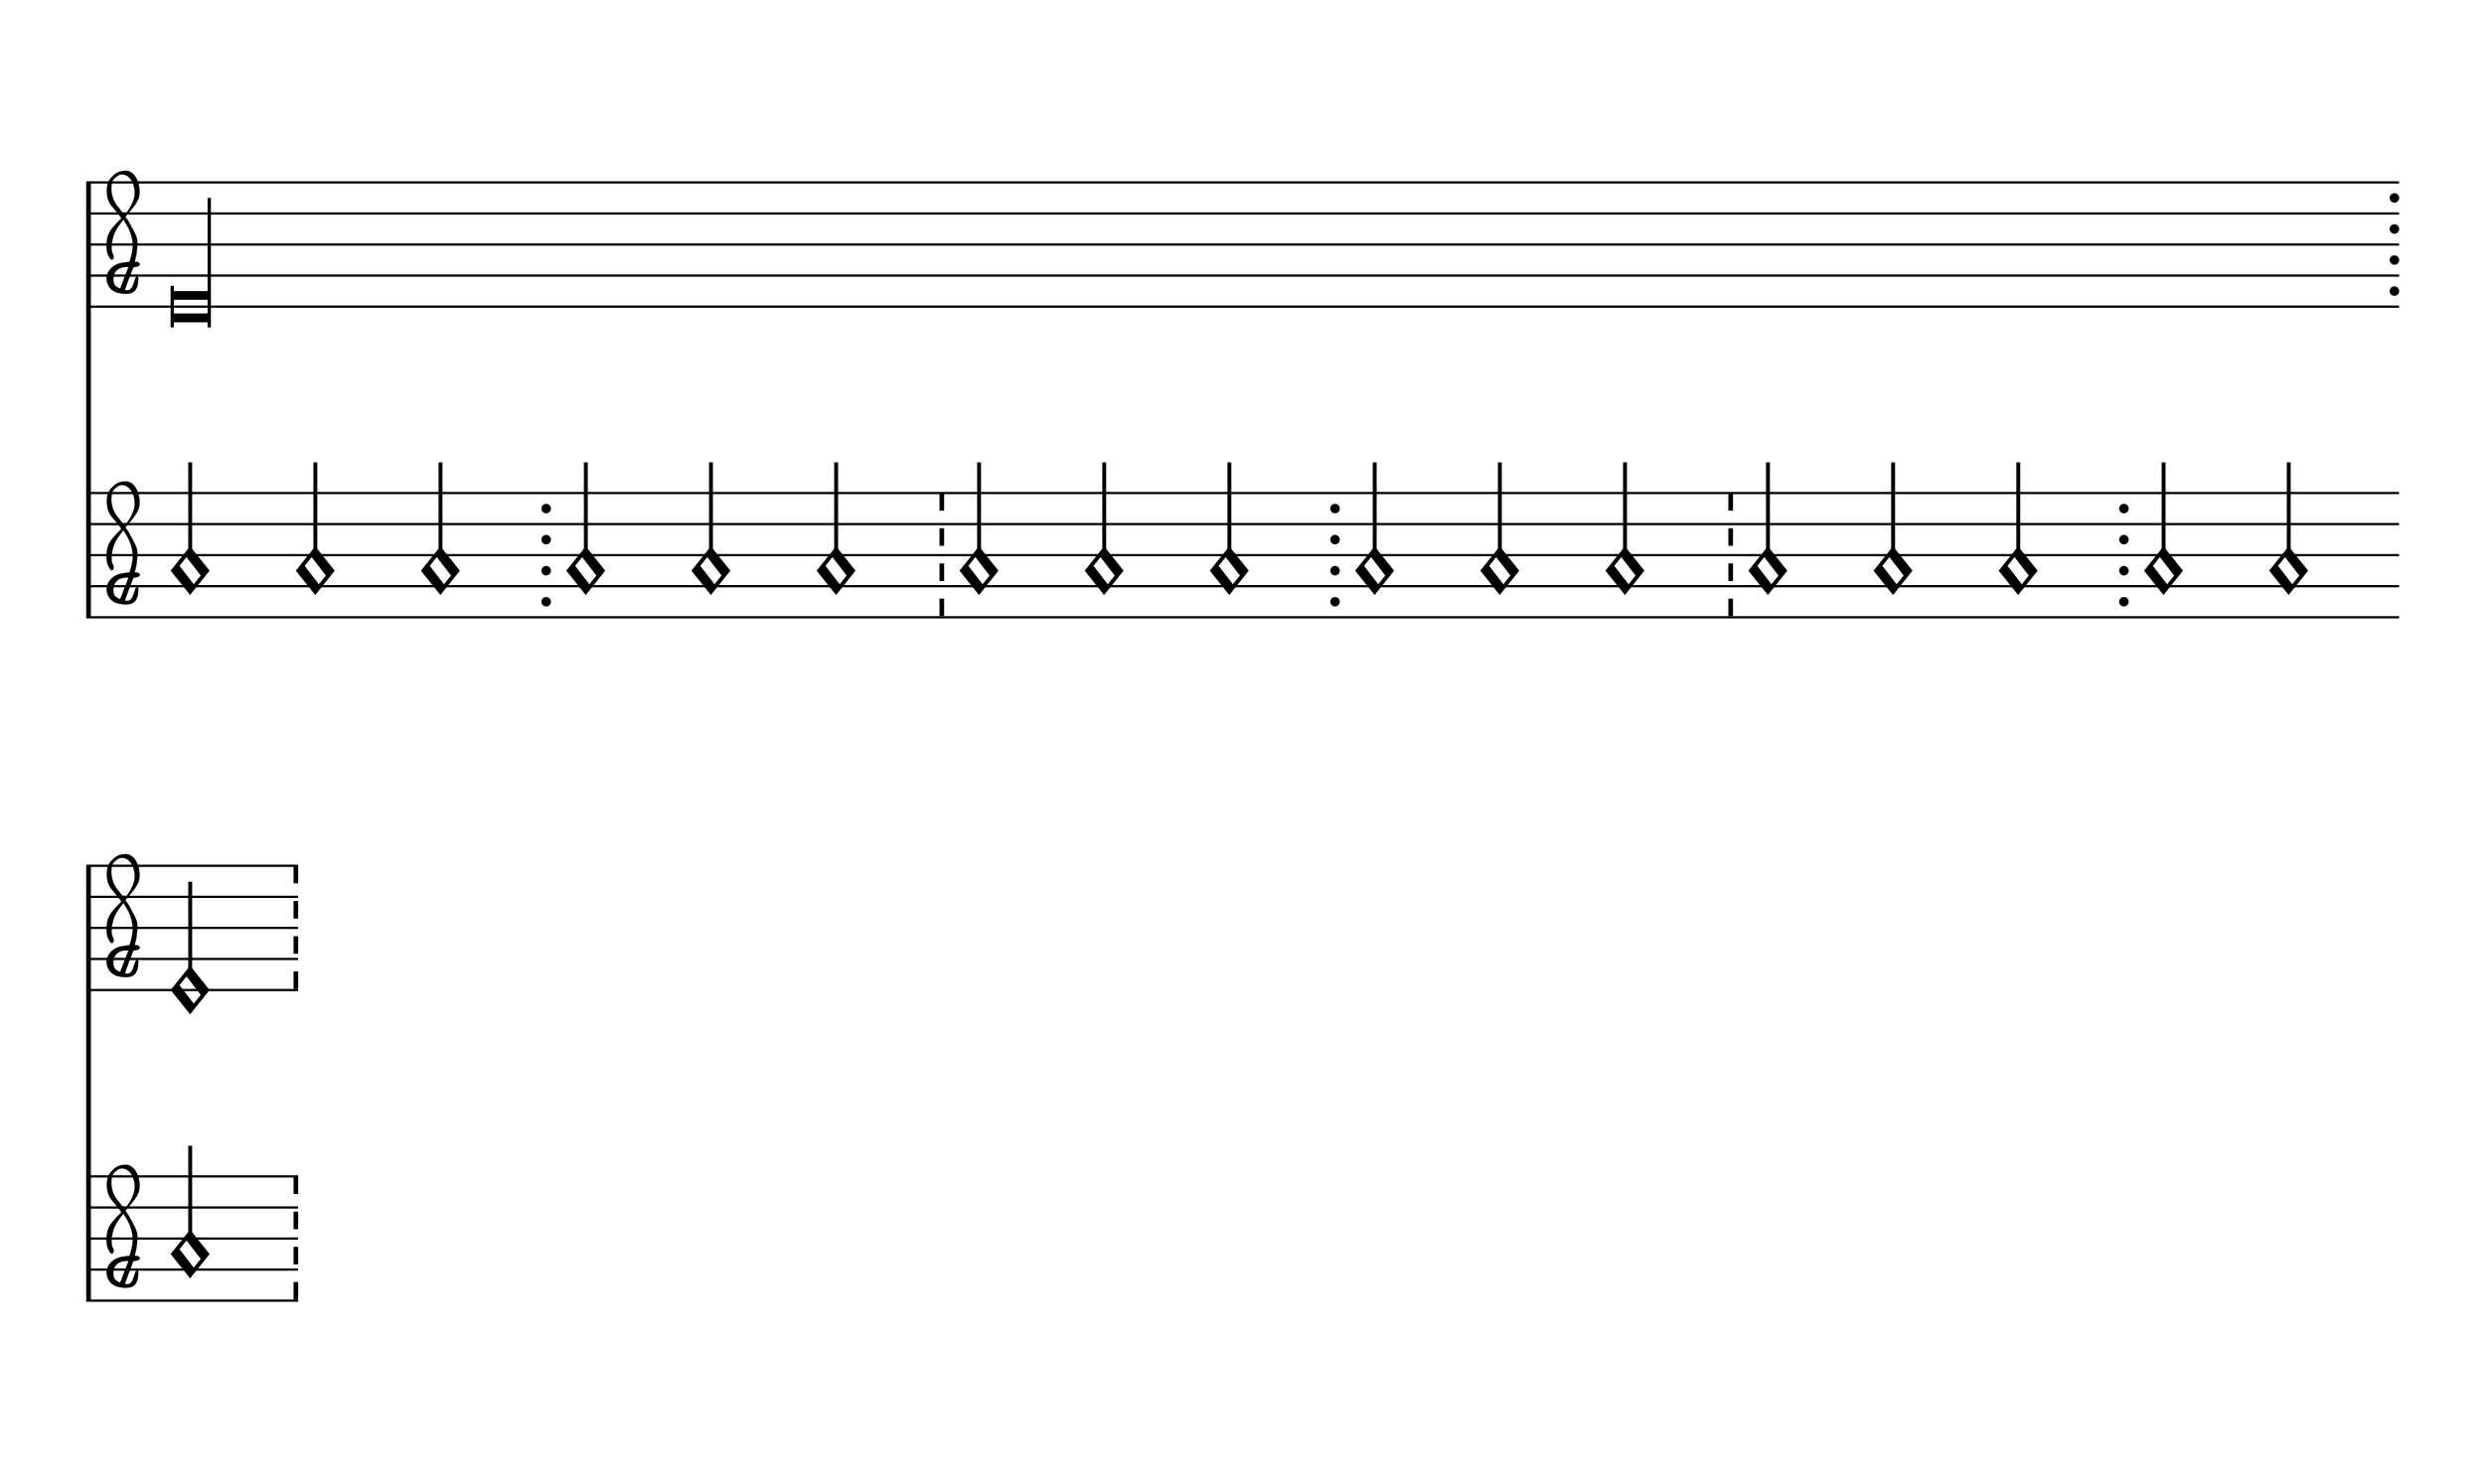
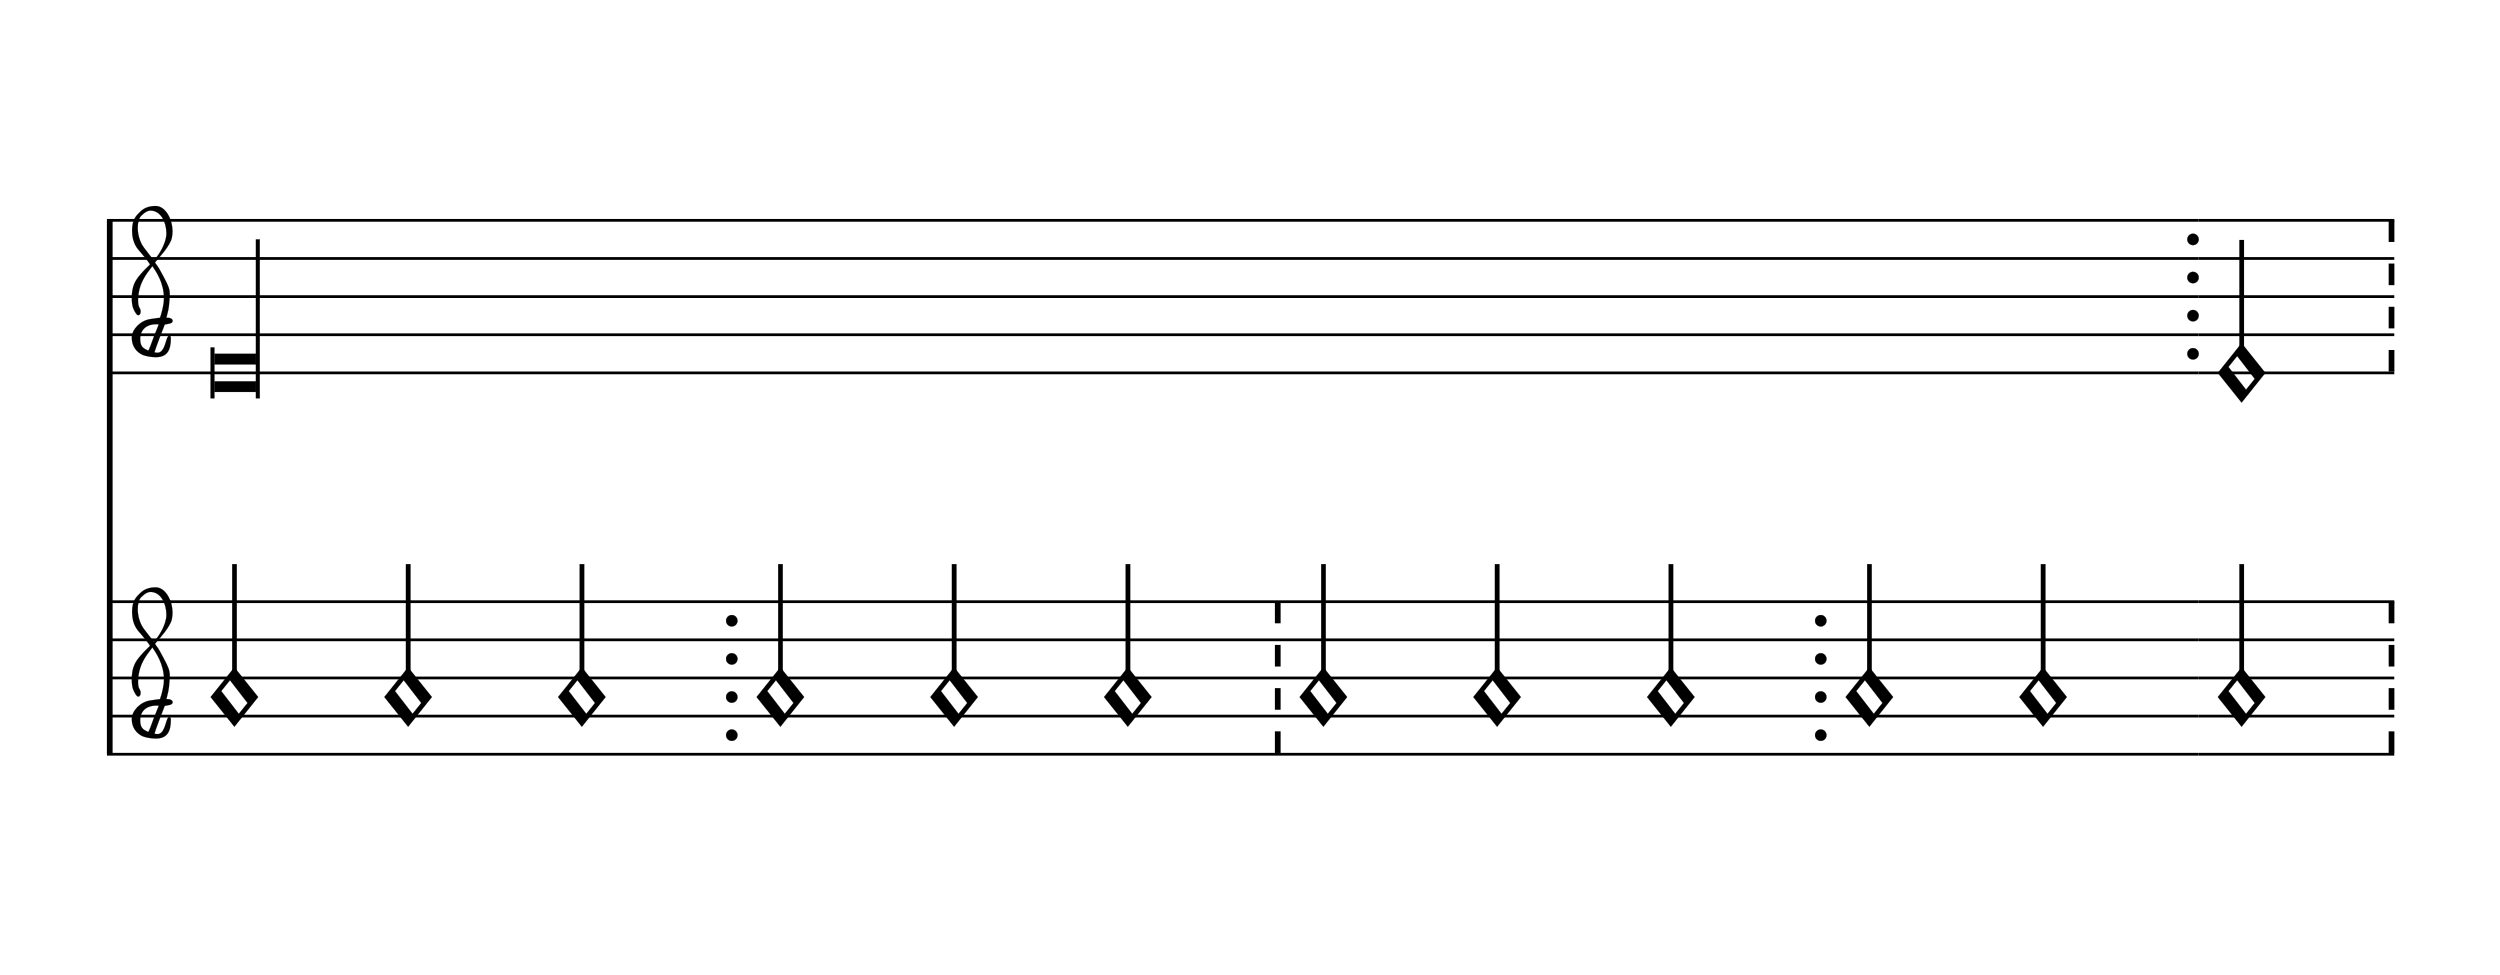
- <svg xmlns="http://www.w3.org/2000/svg" viewBox="0 0 144 86" version="1.1" overflow="visible" id="f1vpfyp8">
+ <svg xmlns="http://www.w3.org/2000/svg" viewBox="0 0 118 46" version="1.1" overflow="visible" id="w1nuclex">
  <defs>
-     <g id="E901-f1vpfyp8">
+     <g id="E901-w1nuclex">
      <path transform="scale(1,-1)" d="M144 488c30 28 83 110 83 176c0 77 -39 150 -104 150c-15 0 -33 -6 -61 -34c-15 -15 -23 -44 -23 -79c0 -44 14 -96 43 -133c23 -29 44 -58 62 -80zM159 69c-57 0 -104 -31 -104 -98c0 -61 35 -63 51 -75c8 0 23 52 39 92l32 80c-6 1 -12 1 -18 1zM256 -25 c0 -76 -24 -122 -98 -122h-3c-28 0 -66 7 -84 15c-38 17 -71 55 -71 112c0 55 56 114 124 123c25 3 49 8 61 8c12 33 26 89 26 128c0 104 -55 180 -76 211c-51 -65 -79 -110 -90 -178c-1 -6 -4 -25 -4 -46c0 -18 2 -38 10 -50c5 -7 7 -16 7 -24c0 -13 -6 -24 -15 -24 c-5 0 -12 5 -19 17c-12 21 -24 38 -24 96c0 77 23 115 54 151c38 44 26 28 65 68l1 -1c0 3 -16 27 -60 79c-19 22 -58 58 -58 145c0 76 30 100 53 123c25 25 57 38 102 38c62 0 110 -83 110 -168c0 -13 -2 -26 -4 -39c-10 -52 -83 -130 -111 -163c24 -38 8 -3 55 -91 c34 -63 42 -84 42 -119c0 -10 -1 -22 -2 -37c-4 -63 -11 -76 -20 -116c7 0 12 1 21 -1c14 -4 20 -11 20 -19c0 -19 -30 -19 -52 -24c-6 -13 -67 -174 -67 -181c0 -2 9 -4 19 -4c25 0 41 21 56 73c8 28 14 39 22 39s10 -8 10 -19z" />
    </g>
-     <g id="E93C-f1vpfyp8">
+     <g id="E93C-w1nuclex">
      <path transform="scale(1,-1)" d="M156 195l156 -195l-156 -195l-156 195zM127 110l-57 -71l115 -149l57 71z" />
    </g>
-     <g id="E93E-f1vpfyp8">
+     <g id="E93E-w1nuclex">
      <path transform="scale(1,-1)" d="M0 760h30v-760h-30v760z" />
    </g>
  </defs>
-   <style type="text/css">#f1vpfyp8 g.ending, #f1vpfyp8 g.fing, #f1vpfyp8 g.reh, #f1vpfyp8 g.tempo {font-weight:bold;}#f1vpfyp8 g.dir, #f1vpfyp8 g.dynam, #f1vpfyp8 g.mNum {font-style:italic;}#f1vpfyp8 g.label {font-weight:normal;}#f1vpfyp8 ellipse, #f1vpfyp8 path, #f1vpfyp8 polygon, #f1vpfyp8 polyline, #f1vpfyp8 rect {stroke:currentColor}</style>
-   <svg class="definition-scale" color="black" font-family="Times, serif" viewBox="0 0 14390 8560">
+   <style type="text/css">#w1nuclex g.ending, #w1nuclex g.fing, #w1nuclex g.reh, #w1nuclex g.tempo {font-weight:bold;}#w1nuclex g.dir, #w1nuclex g.dynam, #w1nuclex g.mNum {font-style:italic;}#w1nuclex g.label {font-weight:normal;}#w1nuclex ellipse, #w1nuclex path, #w1nuclex polygon, #w1nuclex polyline, #w1nuclex rect {stroke:currentColor}</style>
+   <svg class="definition-scale" color="black" font-family="Times, serif" viewBox="0 0 11790 4600">
    <g class="page-margin" transform="translate(500, 500)">
-       <g data-id="g1ms0l6e" data-class="mdiv" class="mdiv pageMilestone" />
-       <g data-id="h1x2ps0s" data-class="score" class="score pageMilestone" />
-       <g data-id="k1cy7t4h" data-class="system" class="system">
+       <g data-id="xtrpaf1" data-class="mdiv" class="mdiv pageMilestone" />
+       <g data-id="y18j7mzv" data-class="score" class="score pageMilestone" />
+       <g data-id="hone8g7" data-class="system" class="system">
        <path d="M13 540 L13 3060" stroke-width="27" />
-         <g data-id="ez2986i" data-class="section" class="section systemMilestone" />
-         <g data-id="o1maa4vw" data-class="staff" class="staff">
-           <path d="M0 540 L13398 540" stroke-width="13" />
-           <path d="M0 720 L13398 720" stroke-width="13" />
-           <path d="M0 900 L13398 900" stroke-width="13" />
-           <path d="M0 1080 L13398 1080" stroke-width="13" />
-           <path d="M0 1260 L13398 1260" stroke-width="13" />
-           <g data-id="u17kywro" data-class="clef" class="clef">
-             <use href="#E901-f1vpfyp8" transform="translate(117, 1080) scale(0.72, 0.72)" />
-           </g>
-           <g data-id="vx9zg5i" data-class="keySig" class="keySig" />
-           <g data-id="ppoji5d" data-class="layer" class="layer">
-             <g data-id="q1jg7ti0" data-class="note" class="note">
+         <g data-id="vjk9yy6" data-class="section" class="section systemMilestone" />
+         <g data-id="f1mt83uz" data-class="staff" class="staff">
+           <path d="M0 540 L9873 540" stroke-width="13" />
+           <path d="M0 720 L9873 720" stroke-width="13" />
+           <path d="M0 900 L9873 900" stroke-width="13" />
+           <path d="M0 1080 L9873 1080" stroke-width="13" />
+           <path d="M0 1260 L9873 1260" stroke-width="13" />
+           <g data-id="rqix93h" data-class="clef" class="clef">
+             <use href="#E901-w1nuclex" transform="translate(117, 1080) scale(0.72, 0.72)" />
+           </g>
+           <g data-id="s16eeenw" data-class="keySig" class="keySig" />
+           <g data-id="gtfenr9" data-class="layer" class="layer">
+             <g data-id="huv6ln0" data-class="note" class="note">
              <g data-class="notehead" class="notehead">
                <polygon points="507,1170 703,1170 703,1220 507,1220" />
                <polygon points="507,1350 703,1350 703,1300 507,1300" />
                <rect x="489" y="1140" height="240" width="18" />
              </g>
              <g data-class="stem" class="stem">
                <rect x="703" y="630" height="750" width="18" />
              </g>
            </g>
-             <g data-id="rce4qoh" data-class="barLine" class="barLine">
-               <ellipse cx="13371" cy="630" rx="27" ry="27" />
-               <ellipse cx="13371" cy="810" rx="27" ry="27" />
-               <ellipse cx="13371" cy="990" rx="27" ry="27" />
-               <ellipse cx="13371" cy="1170" rx="27" ry="27" />
-             </g>
-           </g>
-         </g>
-         <g data-id="u1971ktt" data-class="staff" class="staff">
-           <path d="M0 2340 L13398 2340" stroke-width="13" />
-           <path d="M0 2520 L13398 2520" stroke-width="13" />
-           <path d="M0 2700 L13398 2700" stroke-width="13" />
-           <path d="M0 2880 L13398 2880" stroke-width="13" />
-           <path d="M0 3060 L13398 3060" stroke-width="13" />
-           <g data-id="w1va76k8" data-class="clef" class="clef">
-             <use href="#E901-f1vpfyp8" transform="translate(117, 2880) scale(0.72, 0.72)" />
-           </g>
-           <g data-id="x1bz40s9" data-class="keySig" class="keySig" />
-           <g data-id="v136v55w" data-class="layer" class="layer">
-             <g data-id="w1er70q8" data-class="note" class="note">
-               <g data-class="notehead" class="notehead">
-                 <use href="#E93C-f1vpfyp8" transform="translate(489, 2790) scale(0.72, 0.72)" />
-               </g>
-               <g data-id="gl2ryp6" data-class="stem" class="stem">
-                 <use href="#E93E-f1vpfyp8" transform="translate(591, 2710) scale(0.72, 0.72)" />
-               </g>
-             </g>
-             <g data-id="x12jidxq" data-class="note" class="note">
-               <g data-class="notehead" class="notehead">
-                 <use href="#E93C-f1vpfyp8" transform="translate(1214, 2790) scale(0.72, 0.72)" />
-               </g>
-               <g data-id="h1m095jg" data-class="stem" class="stem">
-                 <use href="#E93E-f1vpfyp8" transform="translate(1316, 2710) scale(0.72, 0.72)" />
-               </g>
-             </g>
-             <g data-id="yq1nl8m" data-class="note" class="note">
-               <g data-class="notehead" class="notehead">
-                 <use href="#E93C-f1vpfyp8" transform="translate(1939, 2790) scale(0.72, 0.72)" />
-               </g>
-               <g data-id="iy57ajn" data-class="stem" class="stem">
-                 <use href="#E93E-f1vpfyp8" transform="translate(2041, 2710) scale(0.72, 0.72)" />
-               </g>
-             </g>
-             <g data-id="z1qvpolb" data-class="barLine" class="barLine">
-               <ellipse cx="2664" cy="2430" rx="27" ry="27" />
-               <ellipse cx="2664" cy="2610" rx="27" ry="27" />
-               <ellipse cx="2664" cy="2790" rx="27" ry="27" />
-               <ellipse cx="2664" cy="2970" rx="27" ry="27" />
-             </g>
-             <g data-id="a1v6xmld" data-class="note" class="note">
-               <g data-class="notehead" class="notehead">
-                 <use href="#E93C-f1vpfyp8" transform="translate(2781, 2790) scale(0.72, 0.72)" />
-               </g>
-               <g data-id="j1x10rho" data-class="stem" class="stem">
-                 <use href="#E93E-f1vpfyp8" transform="translate(2883, 2710) scale(0.72, 0.72)" />
-               </g>
-             </g>
-             <g data-id="b1rfz3wr" data-class="note" class="note">
-               <g data-class="notehead" class="notehead">
-                 <use href="#E93C-f1vpfyp8" transform="translate(3506, 2790) scale(0.72, 0.72)" />
-               </g>
-               <g data-id="k1huaym6" data-class="stem" class="stem">
-                 <use href="#E93E-f1vpfyp8" transform="translate(3608, 2710) scale(0.72, 0.72)" />
-               </g>
-             </g>
-             <g data-id="c18x4c72" data-class="note" class="note">
-               <g data-class="notehead" class="notehead">
-                 <use href="#E93C-f1vpfyp8" transform="translate(4231, 2790) scale(0.72, 0.72)" />
-               </g>
-               <g data-id="l1joxzil" data-class="stem" class="stem">
-                 <use href="#E93E-f1vpfyp8" transform="translate(4333, 2710) scale(0.72, 0.72)" />
-               </g>
-             </g>
-             <g data-id="d1awbzin" data-class="barLine" class="barLine">
-               <path d="M4956 2340 L4956 3060" stroke-width="27" stroke-dasharray="102 102" />
-             </g>
-             <g data-id="e1tdaupi" data-class="note" class="note">
-               <g data-class="notehead" class="notehead">
-                 <use href="#E93C-f1vpfyp8" transform="translate(5059, 2790) scale(0.72, 0.72)" />
-               </g>
-               <g data-id="m1sbwbu3" data-class="stem" class="stem">
-                 <use href="#E93E-f1vpfyp8" transform="translate(5161, 2710) scale(0.72, 0.72)" />
-               </g>
-             </g>
-             <g data-id="f1c1iz0k" data-class="note" class="note">
-               <g data-class="notehead" class="notehead">
-                 <use href="#E93C-f1vpfyp8" transform="translate(5784, 2790) scale(0.72, 0.72)" />
-               </g>
-               <g data-id="nj1l014" data-class="stem" class="stem">
-                 <use href="#E93E-f1vpfyp8" transform="translate(5886, 2710) scale(0.72, 0.72)" />
-               </g>
-             </g>
-             <g data-id="gtk0w2z" data-class="note" class="note">
-               <g data-class="notehead" class="notehead">
-                 <use href="#E93C-f1vpfyp8" transform="translate(6509, 2790) scale(0.72, 0.72)" />
-               </g>
-               <g data-id="o1jry58o" data-class="stem" class="stem">
-                 <use href="#E93E-f1vpfyp8" transform="translate(6611, 2710) scale(0.72, 0.72)" />
-               </g>
-             </g>
-             <g data-id="hrwzbi2" data-class="barLine" class="barLine">
-               <ellipse cx="7234" cy="2430" rx="27" ry="27" />
-               <ellipse cx="7234" cy="2610" rx="27" ry="27" />
-               <ellipse cx="7234" cy="2790" rx="27" ry="27" />
-               <ellipse cx="7234" cy="2970" rx="27" ry="27" />
-             </g>
-             <g data-id="i1flib1h" data-class="note" class="note">
-               <g data-class="notehead" class="notehead">
-                 <use href="#E93C-f1vpfyp8" transform="translate(7351, 2790) scale(0.72, 0.72)" />
-               </g>
-               <g data-id="ppnlniw" data-class="stem" class="stem">
-                 <use href="#E93E-f1vpfyp8" transform="translate(7453, 2710) scale(0.72, 0.72)" />
-               </g>
-             </g>
-             <g data-id="j12wisya" data-class="note" class="note">
-               <g data-class="notehead" class="notehead">
-                 <use href="#E93C-f1vpfyp8" transform="translate(8076, 2790) scale(0.72, 0.72)" />
-               </g>
-               <g data-id="q12txfb6" data-class="stem" class="stem">
-                 <use href="#E93E-f1vpfyp8" transform="translate(8178, 2710) scale(0.72, 0.72)" />
-               </g>
-             </g>
-             <g data-id="k2im44y" data-class="note" class="note">
-               <g data-class="notehead" class="notehead">
-                 <use href="#E93C-f1vpfyp8" transform="translate(8801, 2790) scale(0.72, 0.72)" />
-               </g>
-               <g data-id="rdqma7f" data-class="stem" class="stem">
-                 <use href="#E93E-f1vpfyp8" transform="translate(8903, 2710) scale(0.72, 0.72)" />
-               </g>
-             </g>
-             <g data-id="l1fps0jv" data-class="barLine" class="barLine">
-               <path d="M9526 2340 L9526 3060" stroke-width="27" stroke-dasharray="102 102" />
-             </g>
-             <g data-id="m17agwdm" data-class="note" class="note">
-               <g data-class="notehead" class="notehead">
-                 <use href="#E93C-f1vpfyp8" transform="translate(9629, 2790) scale(0.72, 0.72)" />
-               </g>
-               <g data-id="s1tciv1j" data-class="stem" class="stem">
-                 <use href="#E93E-f1vpfyp8" transform="translate(9731, 2710) scale(0.72, 0.72)" />
-               </g>
-             </g>
-             <g data-id="n1sgin2w" data-class="note" class="note">
-               <g data-class="notehead" class="notehead">
-                 <use href="#E93C-f1vpfyp8" transform="translate(10354, 2790) scale(0.72, 0.72)" />
-               </g>
-               <g data-id="tifmk3g" data-class="stem" class="stem">
-                 <use href="#E93E-f1vpfyp8" transform="translate(10456, 2710) scale(0.72, 0.72)" />
-               </g>
-             </g>
-             <g data-id="oqyg5iw" data-class="note" class="note">
-               <g data-class="notehead" class="notehead">
-                 <use href="#E93C-f1vpfyp8" transform="translate(11079, 2790) scale(0.72, 0.72)" />
-               </g>
-               <g data-id="u1pkd5o0" data-class="stem" class="stem">
-                 <use href="#E93E-f1vpfyp8" transform="translate(11181, 2710) scale(0.72, 0.72)" />
-               </g>
-             </g>
-             <g data-id="p1ff37c" data-class="barLine" class="barLine">
-               <ellipse cx="11804" cy="2430" rx="27" ry="27" />
-               <ellipse cx="11804" cy="2610" rx="27" ry="27" />
-               <ellipse cx="11804" cy="2790" rx="27" ry="27" />
-               <ellipse cx="11804" cy="2970" rx="27" ry="27" />
-             </g>
-             <g data-id="q1jpv6ad" data-class="note" class="note">
-               <g data-class="notehead" class="notehead">
-                 <use href="#E93C-f1vpfyp8" transform="translate(11921, 2790) scale(0.72, 0.72)" />
-               </g>
-               <g data-id="vsqe44f" data-class="stem" class="stem">
-                 <use href="#E93E-f1vpfyp8" transform="translate(12023, 2710) scale(0.72, 0.72)" />
-               </g>
-             </g>
-             <g data-id="r3v6qp5" data-class="note" class="note">
-               <g data-class="notehead" class="notehead">
-                 <use href="#E93C-f1vpfyp8" transform="translate(12646, 2790) scale(0.72, 0.72)" />
-               </g>
-               <g data-id="w2kcmfc" data-class="stem" class="stem">
-                 <use href="#E93E-f1vpfyp8" transform="translate(12748, 2710) scale(0.72, 0.72)" />
-               </g>
-             </g>
-           </g>
-         </g>
+             <g data-id="i17of3by" data-class="barLine" class="barLine">
+               <ellipse cx="9846" cy="630" rx="27" ry="27" />
+               <ellipse cx="9846" cy="810" rx="27" ry="27" />
+               <ellipse cx="9846" cy="990" rx="27" ry="27" />
+               <ellipse cx="9846" cy="1170" rx="27" ry="27" />
+             </g>
+           </g>
+         </g>
+         <g data-id="l1shoc9g" data-class="staff" class="staff">
+           <path d="M0 2340 L9873 2340" stroke-width="13" />
+           <path d="M0 2520 L9873 2520" stroke-width="13" />
+           <path d="M0 2700 L9873 2700" stroke-width="13" />
+           <path d="M0 2880 L9873 2880" stroke-width="13" />
+           <path d="M0 3060 L9873 3060" stroke-width="13" />
+           <g data-id="t1vo6tp1" data-class="clef" class="clef">
+             <use href="#E901-w1nuclex" transform="translate(117, 2880) scale(0.72, 0.72)" />
+           </g>
+           <g data-id="u1dxhnl1" data-class="keySig" class="keySig" />
+           <g data-id="m16wpv1k" data-class="layer" class="layer">
+             <g data-id="nf8qh1w" data-class="note" class="note">
+               <g data-class="notehead" class="notehead">
+                 <use href="#E93C-w1nuclex" transform="translate(489, 2790) scale(0.72, 0.72)" />
+               </g>
+               <g data-id="p1op7oy5" data-class="stem" class="stem">
+                 <use href="#E93E-w1nuclex" transform="translate(591, 2710) scale(0.72, 0.72)" />
+               </g>
+             </g>
+             <g data-id="o1w14odz" data-class="note" class="note">
+               <g data-class="notehead" class="notehead">
+                 <use href="#E93C-w1nuclex" transform="translate(1309, 2790) scale(0.72, 0.72)" />
+               </g>
+               <g data-id="qg2isl0" data-class="stem" class="stem">
+                 <use href="#E93E-w1nuclex" transform="translate(1411, 2710) scale(0.72, 0.72)" />
+               </g>
+             </g>
+             <g data-id="pc3svtx" data-class="note" class="note">
+               <g data-class="notehead" class="notehead">
+                 <use href="#E93C-w1nuclex" transform="translate(2129, 2790) scale(0.72, 0.72)" />
+               </g>
+               <g data-id="rpv3cy0" data-class="stem" class="stem">
+                 <use href="#E93E-w1nuclex" transform="translate(2231, 2710) scale(0.72, 0.72)" />
+               </g>
+             </g>
+             <g data-id="ql5c3ji" data-class="barLine" class="barLine">
+               <ellipse cx="2949" cy="2430" rx="27" ry="27" />
+               <ellipse cx="2949" cy="2610" rx="27" ry="27" />
+               <ellipse cx="2949" cy="2790" rx="27" ry="27" />
+               <ellipse cx="2949" cy="2970" rx="27" ry="27" />
+             </g>
+             <g data-id="rdwllhf" data-class="note" class="note">
+               <g data-class="notehead" class="notehead">
+                 <use href="#E93C-w1nuclex" transform="translate(3066, 2790) scale(0.72, 0.72)" />
+               </g>
+               <g data-id="s20d8wf" data-class="stem" class="stem">
+                 <use href="#E93E-w1nuclex" transform="translate(3168, 2710) scale(0.72, 0.72)" />
+               </g>
+             </g>
+             <g data-id="sum3szg" data-class="note" class="note">
+               <g data-class="notehead" class="notehead">
+                 <use href="#E93C-w1nuclex" transform="translate(3886, 2790) scale(0.72, 0.72)" />
+               </g>
+               <g data-id="t6fuox5" data-class="stem" class="stem">
+                 <use href="#E93E-w1nuclex" transform="translate(3988, 2710) scale(0.72, 0.72)" />
+               </g>
+             </g>
+             <g data-id="tdqtvb6" data-class="note" class="note">
+               <g data-class="notehead" class="notehead">
+                 <use href="#E93C-w1nuclex" transform="translate(4706, 2790) scale(0.72, 0.72)" />
+               </g>
+               <g data-id="uw4ulab" data-class="stem" class="stem">
+                 <use href="#E93E-w1nuclex" transform="translate(4808, 2710) scale(0.72, 0.72)" />
+               </g>
+             </g>
+             <g data-id="ufgqlmw" data-class="barLine" class="barLine">
+               <path d="M5526 2340 L5526 3060" stroke-width="27" stroke-dasharray="102 102" />
+             </g>
+             <g data-id="vwcdiq5" data-class="note" class="note">
+               <g data-class="notehead" class="notehead">
+                 <use href="#E93C-w1nuclex" transform="translate(5629, 2790) scale(0.72, 0.72)" />
+               </g>
+               <g data-id="vl1teu3" data-class="stem" class="stem">
+                 <use href="#E93E-w1nuclex" transform="translate(5731, 2710) scale(0.72, 0.72)" />
+               </g>
+             </g>
+             <g data-id="w1e5zvg7" data-class="note" class="note">
+               <g data-class="notehead" class="notehead">
+                 <use href="#E93C-w1nuclex" transform="translate(6449, 2790) scale(0.72, 0.72)" />
+               </g>
+               <g data-id="w1ydvhq6" data-class="stem" class="stem">
+                 <use href="#E93E-w1nuclex" transform="translate(6551, 2710) scale(0.72, 0.72)" />
+               </g>
+             </g>
+             <g data-id="xvk76gy" data-class="note" class="note">
+               <g data-class="notehead" class="notehead">
+                 <use href="#E93C-w1nuclex" transform="translate(7269, 2790) scale(0.72, 0.72)" />
+               </g>
+               <g data-id="x1sz6y1g" data-class="stem" class="stem">
+                 <use href="#E93E-w1nuclex" transform="translate(7371, 2710) scale(0.72, 0.72)" />
+               </g>
+             </g>
+             <g data-id="yrohshy" data-class="barLine" class="barLine">
+               <ellipse cx="8089" cy="2430" rx="27" ry="27" />
+               <ellipse cx="8089" cy="2610" rx="27" ry="27" />
+               <ellipse cx="8089" cy="2790" rx="27" ry="27" />
+               <ellipse cx="8089" cy="2970" rx="27" ry="27" />
+             </g>
+             <g data-id="z111390u" data-class="note" class="note">
+               <g data-class="notehead" class="notehead">
+                 <use href="#E93C-w1nuclex" transform="translate(8206, 2790) scale(0.72, 0.72)" />
+               </g>
+               <g data-id="yrw1tqh" data-class="stem" class="stem">
+                 <use href="#E93E-w1nuclex" transform="translate(8308, 2710) scale(0.72, 0.72)" />
+               </g>
+             </g>
+             <g data-id="a1ehbgrv" data-class="note" class="note">
+               <g data-class="notehead" class="notehead">
+                 <use href="#E93C-w1nuclex" transform="translate(9026, 2790) scale(0.72, 0.72)" />
+               </g>
+               <g data-id="zh3lg9a" data-class="stem" class="stem">
+                 <use href="#E93E-w1nuclex" transform="translate(9128, 2710) scale(0.72, 0.72)" />
+               </g>
+             </g>
+           </g>
+         </g>
+         <g data-id="ga7y4v" data-class="staff" class="staff">
+           <path d="M9873 540 L10796 540" stroke-width="13" />
+           <path d="M9873 720 L10796 720" stroke-width="13" />
+           <path d="M9873 900 L10796 900" stroke-width="13" />
+           <path d="M9873 1080 L10796 1080" stroke-width="13" />
+           <path d="M9873 1260 L10796 1260" stroke-width="13" />
+           <g data-id="ho5tk5n" data-class="layer" class="layer">
+             <g data-id="jx513y3" data-class="note" class="note">
+               <g data-class="notehead" class="notehead">
+                 <use href="#E93C-w1nuclex" transform="translate(9963, 1260) scale(0.72, 0.72)" />
+               </g>
+               <g data-id="o1w2b72t" data-class="stem" class="stem">
+                 <use href="#E93E-w1nuclex" transform="translate(10065, 1180) scale(0.72, 0.72)" />
+               </g>
+             </g>
+             <g data-id="k3hgpk0" data-class="barLine" class="barLine">
+               <path d="M10783 540 L10783 1260" stroke-width="27" stroke-dasharray="102 102" />
+             </g>
+           </g>
+         </g>
+         <g data-id="k1i6n227" data-class="staff" class="staff">
+           <path d="M9873 2340 L10796 2340" stroke-width="13" />
+           <path d="M9873 2520 L10796 2520" stroke-width="13" />
+           <path d="M9873 2700 L10796 2700" stroke-width="13" />
+           <path d="M9873 2880 L10796 2880" stroke-width="13" />
+           <path d="M9873 3060 L10796 3060" stroke-width="13" />
+           <g data-id="l1c32tyc" data-class="layer" class="layer">
+             <g data-id="b10cy58m" data-class="note" class="note">
+               <g data-class="notehead" class="notehead">
+                 <use href="#E93C-w1nuclex" transform="translate(9963, 2790) scale(0.72, 0.72)" />
+               </g>
+               <g data-id="aknjc3s" data-class="stem" class="stem">
+                 <use href="#E93E-w1nuclex" transform="translate(10065, 2710) scale(0.72, 0.72)" />
+               </g>
+             </g>
+             <g data-id="c17sxdwl" data-class="barLine" class="barLine">
+               <path d="M10783 2340 L10783 3060" stroke-width="27" stroke-dasharray="102 102" />
+             </g>
+           </g>
+         </g>
+         <g data-id="k1qk4vqd" data-class="systemMilestoneEnd" class="systemMilestoneEnd vjk9yy6" />
      </g>
-       <g data-id="n2gc8ym" data-class="system" class="system">
-         <path d="M13 4500 L13 7020" stroke-width="27" />
-         <g data-id="t1cw8zyg" data-class="staff" class="staff">
-           <path d="M0 4500 L1227 4500" stroke-width="13" />
-           <path d="M0 4680 L1227 4680" stroke-width="13" />
-           <path d="M0 4860 L1227 4860" stroke-width="13" />
-           <path d="M0 5040 L1227 5040" stroke-width="13" />
-           <path d="M0 5220 L1227 5220" stroke-width="13" />
-           <g data-id="owanqu0" data-class="clef" class="clef">
-             <use href="#E901-f1vpfyp8" transform="translate(117, 5040) scale(0.72, 0.72)" />
-           </g>
-           <g data-id="p1y6t1j0" data-class="keySig" class="keySig" />
-           <g data-id="u1o00mzs" data-class="layer" class="layer">
-             <g data-id="s1237jq0" data-class="note" class="note">
-               <g data-class="notehead" class="notehead">
-                 <use href="#E93C-f1vpfyp8" transform="translate(489, 5220) scale(0.72, 0.72)" />
-               </g>
-               <g data-id="f1kju7pf" data-class="stem" class="stem">
-                 <use href="#E93E-f1vpfyp8" transform="translate(591, 5140) scale(0.72, 0.72)" />
-               </g>
-             </g>
-             <g data-id="t9oiwrl" data-class="barLine" class="barLine">
-               <path d="M1214 4500 L1214 5220" stroke-width="27" stroke-dasharray="102 102" />
-             </g>
-           </g>
-         </g>
-         <g data-id="x1ab5m1h" data-class="staff" class="staff">
-           <path d="M0 6300 L1227 6300" stroke-width="13" />
-           <path d="M0 6480 L1227 6480" stroke-width="13" />
-           <path d="M0 6660 L1227 6660" stroke-width="13" />
-           <path d="M0 6840 L1227 6840" stroke-width="13" />
-           <path d="M0 7020 L1227 7020" stroke-width="13" />
-           <g data-id="qbgkgb5" data-class="clef" class="clef">
-             <use href="#E901-f1vpfyp8" transform="translate(117, 6840) scale(0.72, 0.72)" />
-           </g>
-           <g data-id="r1yjwyqg" data-class="keySig" class="keySig" />
-           <g data-id="y1717lzh" data-class="layer" class="layer">
-             <g data-id="skaztnr" data-class="note" class="note">
-               <g data-class="notehead" class="notehead">
-                 <use href="#E93C-f1vpfyp8" transform="translate(489, 6750) scale(0.72, 0.72)" />
-               </g>
-               <g data-id="xd012c6" data-class="stem" class="stem">
-                 <use href="#E93E-f1vpfyp8" transform="translate(591, 6670) scale(0.72, 0.72)" />
-               </g>
-             </g>
-             <g data-id="tu04xlh" data-class="barLine" class="barLine">
-               <path d="M1214 6300 L1214 7020" stroke-width="27" stroke-dasharray="102 102" />
-             </g>
-           </g>
-         </g>
-         <g data-id="b10lm55k" data-class="systemMilestoneEnd" class="systemMilestoneEnd ez2986i" />
-       </g>
-       <g data-id="cvucdaq" data-class="pageMilestoneEnd" class="pageMilestoneEnd h1x2ps0s" />
-       <g data-id="dr7ti71" data-class="pageMilestoneEnd" class="pageMilestoneEnd g1ms0l6e" />
+       <g data-id="lg4kesl" data-class="pageMilestoneEnd" class="pageMilestoneEnd y18j7mzv" />
+       <g data-id="m4518rr" data-class="pageMilestoneEnd" class="pageMilestoneEnd xtrpaf1" />
    </g>
  </svg>
</svg>
